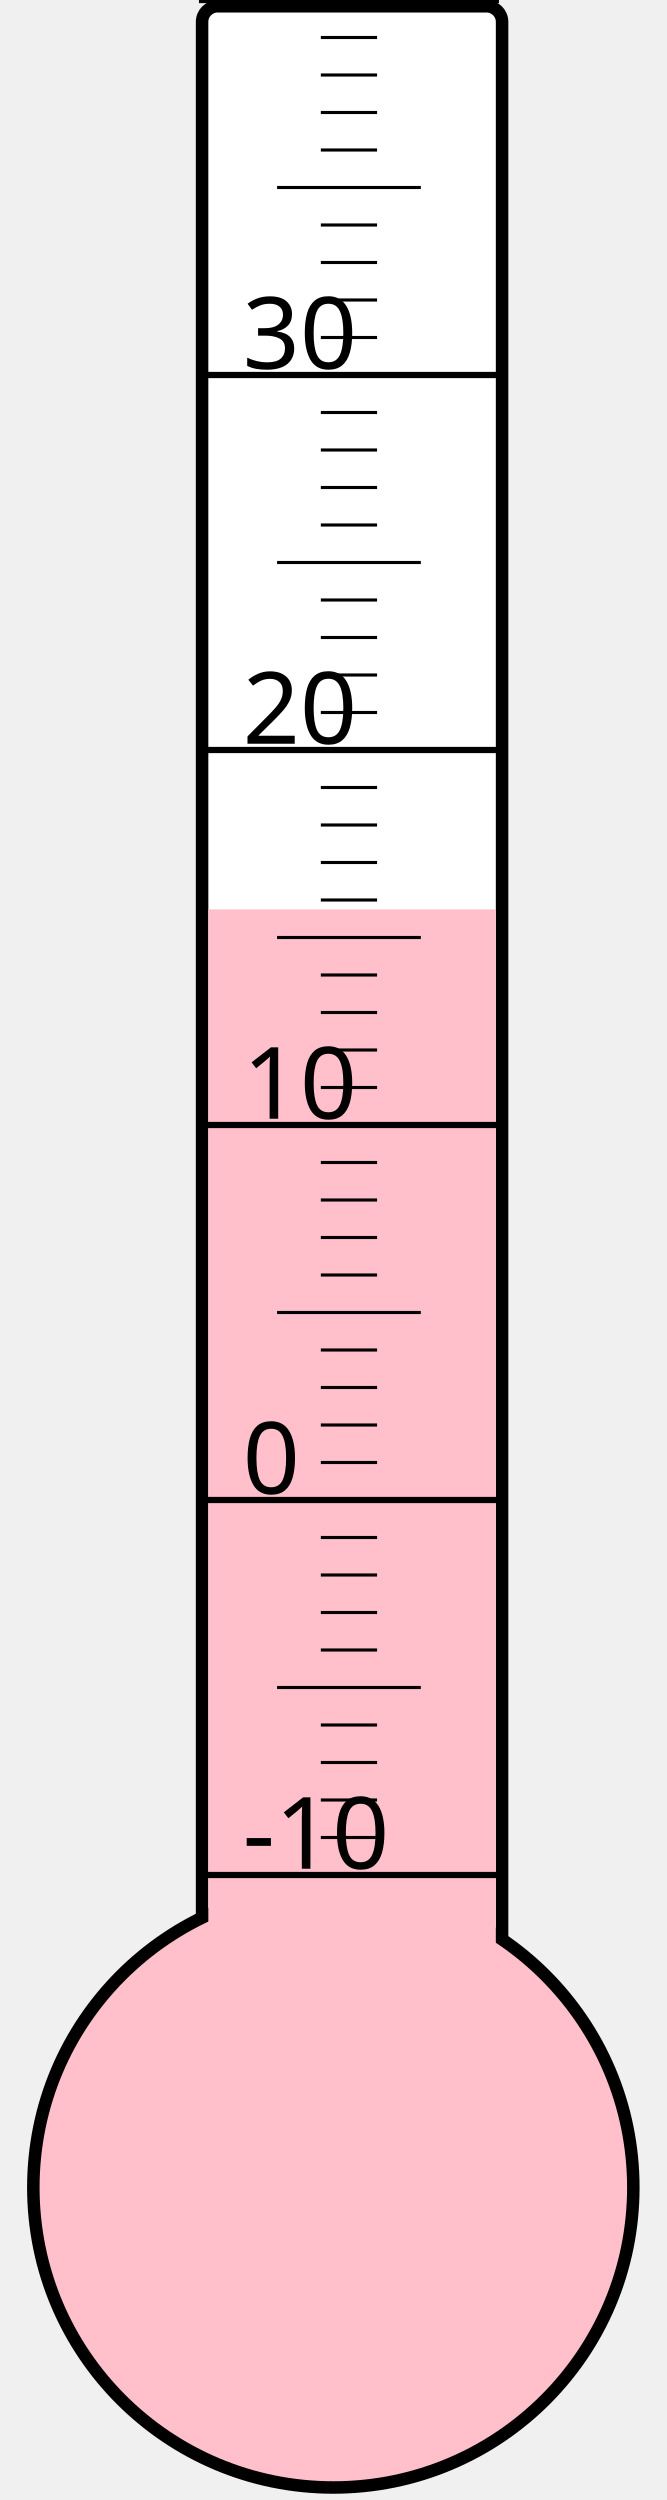
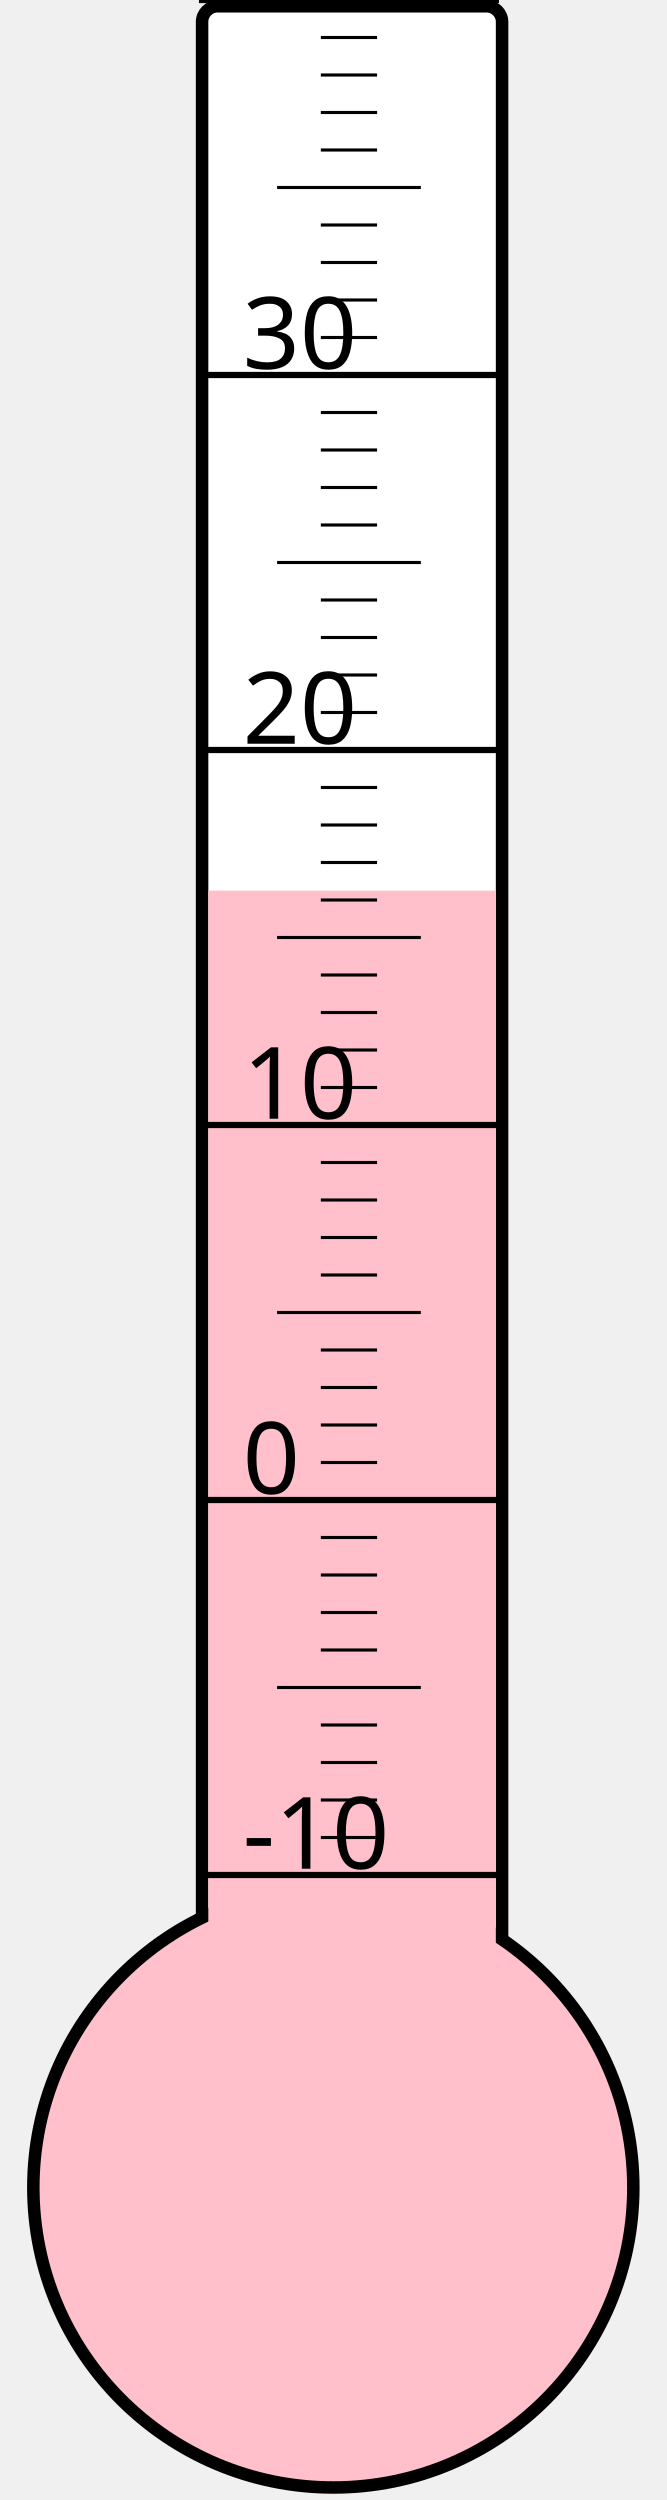
<svg xmlns="http://www.w3.org/2000/svg" width="40px" height="150px" viewBox="0 0 200 800">
  <rect width="200" height="800" x="0" y="0" style="fill: #ffffeb; fill-opacity: 0;" />
  <rect width="96" height="680" x="58" y="2" rx="5" ry="5" style="fill: white; fill-opacity: 1; stroke: black; stroke-width: 4;" />
  <circle cx="100" cy="700" r="96" style="fill: pink; stroke: black; stroke-width: 4;" />
-   <rect width="92" height="409.0" x="60" y="291.0" style="fill: pink; fill-opacity: 1; stroke-width: 0;" />
+   <rect width="92" height="415.0" x="60" y="285.0" style="fill: pink; fill-opacity: 1; stroke-width: 0;" />
  <text x="71" y="598" style="font-family: sans-serif; font-size: 24pt;">-10</text>
  <text x="71" y="478" style="font-family: sans-serif; font-size: 24pt;">0</text>
  <text x="71" y="358" style="font-family: sans-serif; font-size: 24pt;">10</text>
  <text x="71" y="238" style="font-family: sans-serif; font-size: 24pt;">20</text>
  <text x="71" y="118" style="font-family: sans-serif; font-size: 24pt;">30</text>
  <g style="stroke: black;">
    <line x1="57" y1="600" x2="153" y2="600" style="stroke-width: 2;" />
    <line x1="96" y1="588" x2="114" y2="588" style="stroke-width: 1;" />
    <line x1="96" y1="576" x2="114" y2="576" style="stroke-width: 1;" />
    <line x1="96" y1="564" x2="114" y2="564" style="stroke-width: 1;" />
    <line x1="96" y1="552" x2="114" y2="552" style="stroke-width: 1;" />
    <line x1="82" y1="540" x2="128" y2="540" style="stroke-width: 1;" />
    <line x1="96" y1="528" x2="114" y2="528" style="stroke-width: 1;" />
    <line x1="96" y1="516" x2="114" y2="516" style="stroke-width: 1;" />
    <line x1="96" y1="504" x2="114" y2="504" style="stroke-width: 1;" />
    <line x1="96" y1="492" x2="114" y2="492" style="stroke-width: 1;" />
    <line x1="57" y1="480" x2="153" y2="480" style="stroke-width: 2;" />
    <line x1="96" y1="468" x2="114" y2="468" style="stroke-width: 1;" />
    <line x1="96" y1="456" x2="114" y2="456" style="stroke-width: 1;" />
    <line x1="96" y1="444" x2="114" y2="444" style="stroke-width: 1;" />
    <line x1="96" y1="432" x2="114" y2="432" style="stroke-width: 1;" />
    <line x1="82" y1="420" x2="128" y2="420" style="stroke-width: 1;" />
    <line x1="96" y1="408" x2="114" y2="408" style="stroke-width: 1;" />
    <line x1="96" y1="396" x2="114" y2="396" style="stroke-width: 1;" />
    <line x1="96" y1="384" x2="114" y2="384" style="stroke-width: 1;" />
    <line x1="96" y1="372" x2="114" y2="372" style="stroke-width: 1;" />
    <line x1="57" y1="360" x2="153" y2="360" style="stroke-width: 2;" />
    <line x1="96" y1="348" x2="114" y2="348" style="stroke-width: 1;" />
    <line x1="96" y1="336" x2="114" y2="336" style="stroke-width: 1;" />
    <line x1="96" y1="324" x2="114" y2="324" style="stroke-width: 1;" />
    <line x1="96" y1="312" x2="114" y2="312" style="stroke-width: 1;" />
    <line x1="82" y1="300" x2="128" y2="300" style="stroke-width: 1;" />
    <line x1="96" y1="288" x2="114" y2="288" style="stroke-width: 1;" />
    <line x1="96" y1="276" x2="114" y2="276" style="stroke-width: 1;" />
    <line x1="96" y1="264" x2="114" y2="264" style="stroke-width: 1;" />
    <line x1="96" y1="252" x2="114" y2="252" style="stroke-width: 1;" />
    <line x1="57" y1="240" x2="153" y2="240" style="stroke-width: 2;" />
    <line x1="96" y1="228" x2="114" y2="228" style="stroke-width: 1;" />
    <line x1="96" y1="216" x2="114" y2="216" style="stroke-width: 1;" />
    <line x1="96" y1="204" x2="114" y2="204" style="stroke-width: 1;" />
    <line x1="96" y1="192" x2="114" y2="192" style="stroke-width: 1;" />
    <line x1="82" y1="180" x2="128" y2="180" style="stroke-width: 1;" />
    <line x1="96" y1="168" x2="114" y2="168" style="stroke-width: 1;" />
    <line x1="96" y1="156" x2="114" y2="156" style="stroke-width: 1;" />
    <line x1="96" y1="144" x2="114" y2="144" style="stroke-width: 1;" />
    <line x1="96" y1="132" x2="114" y2="132" style="stroke-width: 1;" />
    <line x1="57" y1="120" x2="153" y2="120" style="stroke-width: 2;" />
    <line x1="96" y1="108" x2="114" y2="108" style="stroke-width: 1;" />
    <line x1="96" y1="96" x2="114" y2="96" style="stroke-width: 1;" />
    <line x1="96" y1="84" x2="114" y2="84" style="stroke-width: 1;" />
    <line x1="96" y1="72" x2="114" y2="72" style="stroke-width: 1;" />
    <line x1="82" y1="60" x2="128" y2="60" style="stroke-width: 1;" />
    <line x1="96" y1="48" x2="114" y2="48" style="stroke-width: 1;" />
    <line x1="96" y1="36" x2="114" y2="36" style="stroke-width: 1;" />
    <line x1="96" y1="24" x2="114" y2="24" style="stroke-width: 1;" />
    <line x1="96" y1="12" x2="114" y2="12" style="stroke-width: 1;" />
    <line x1="57" y1="0" x2="153" y2="0" style="stroke-width: 2;" />
  </g>
</svg>
